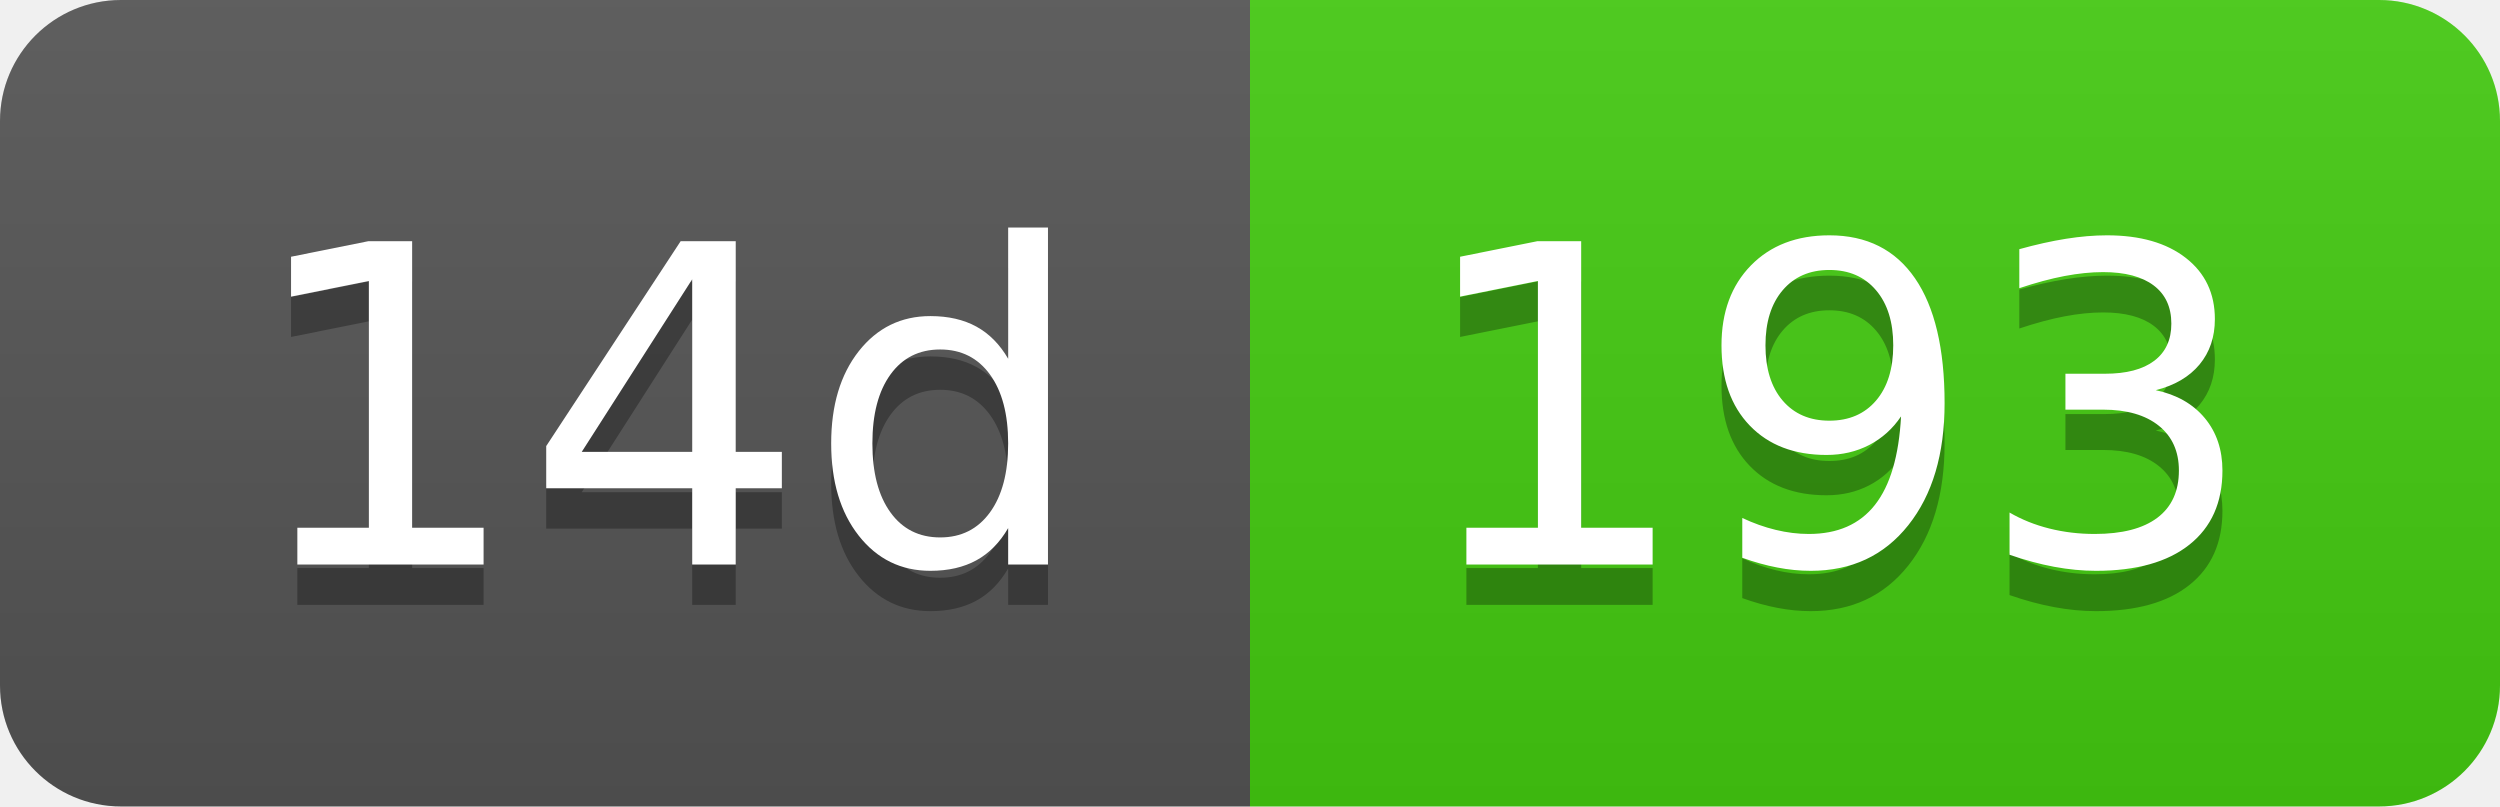
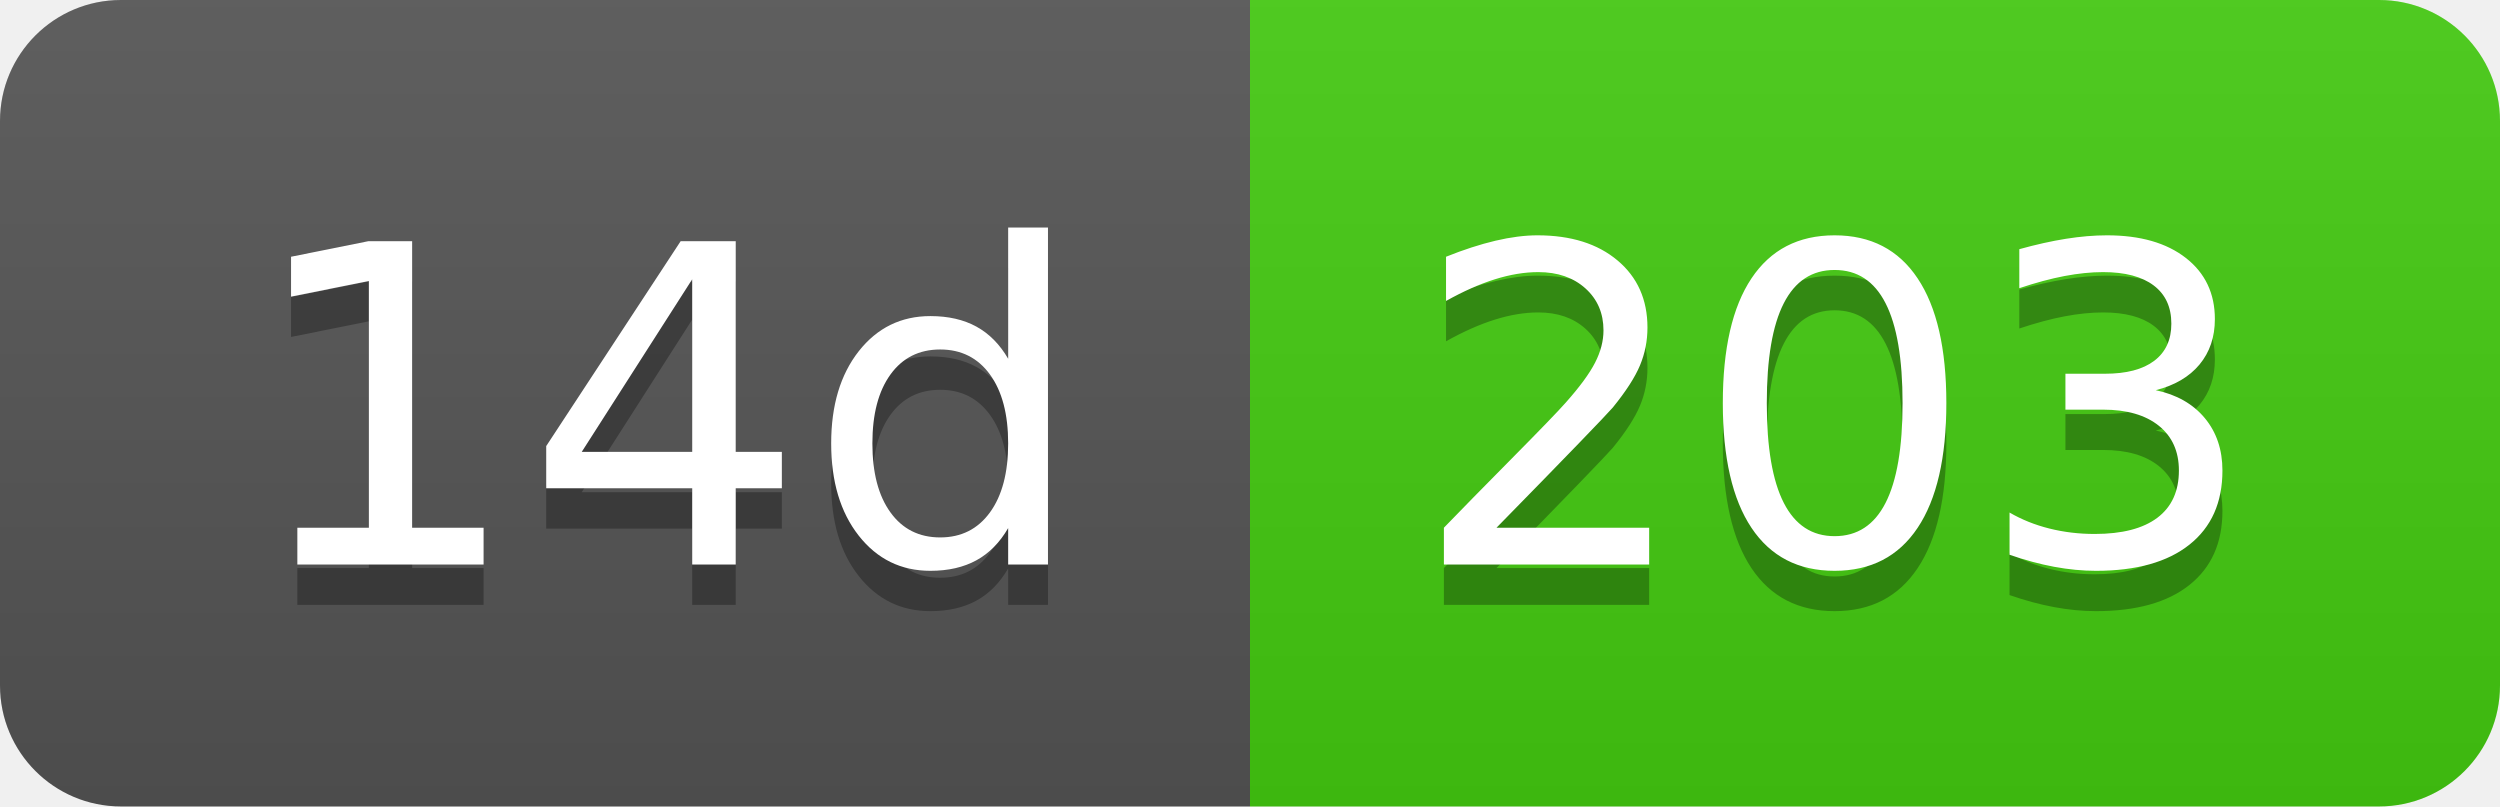
- <svg xmlns="http://www.w3.org/2000/svg" width="62" height="20" role="img" aria-label="14d: 193">
+ <svg xmlns="http://www.w3.org/2000/svg" width="62" height="20" role="img" aria-label="14d: 203">
  <linearGradient id="s" x2="0" y2="100%">
    <stop offset="0" stop-color="#bbb" stop-opacity=".1" />
    <stop offset="1" stop-opacity=".1" />
  </linearGradient>
  <clipPath id="r">
    <rect width="62" height="20" rx="3" fill="#fff" />
  </clipPath>
  <g clip-path="url(#r)">
    <rect width="31" height="20" fill="#555" />
    <rect x="31" width="31" height="20" fill="#4c1" />
    <rect width="62" height="20" fill="url(#s)" />
  </g>
  <g fill="#fff" text-anchor="middle" font-family="Verdana,Geneva,DejaVu Sans,sans-serif" text-rendering="geometricPrecision" font-size="110">
    <text aria-hidden="true" x="165" y="150" fill="#010101" fill-opacity=".3" transform="scale(.1)" textLength="210">14d</text>
    <text x="165" y="140" transform="scale(.1)" fill="#fff" textLength="210">14d</text>
-     <text aria-hidden="true" x="455" y="150" fill="#010101" fill-opacity=".3" transform="scale(.1)" textLength="210">193</text>
-     <text x="455" y="140" transform="scale(.1)" fill="#fff" textLength="210">193</text>
+     <text aria-hidden="true" x="455" y="150" fill="#010101" fill-opacity=".3" transform="scale(.1)" textLength="210">203</text>
+     <text x="455" y="140" transform="scale(.1)" fill="#fff" textLength="210">203</text>
  </g>
</svg>
